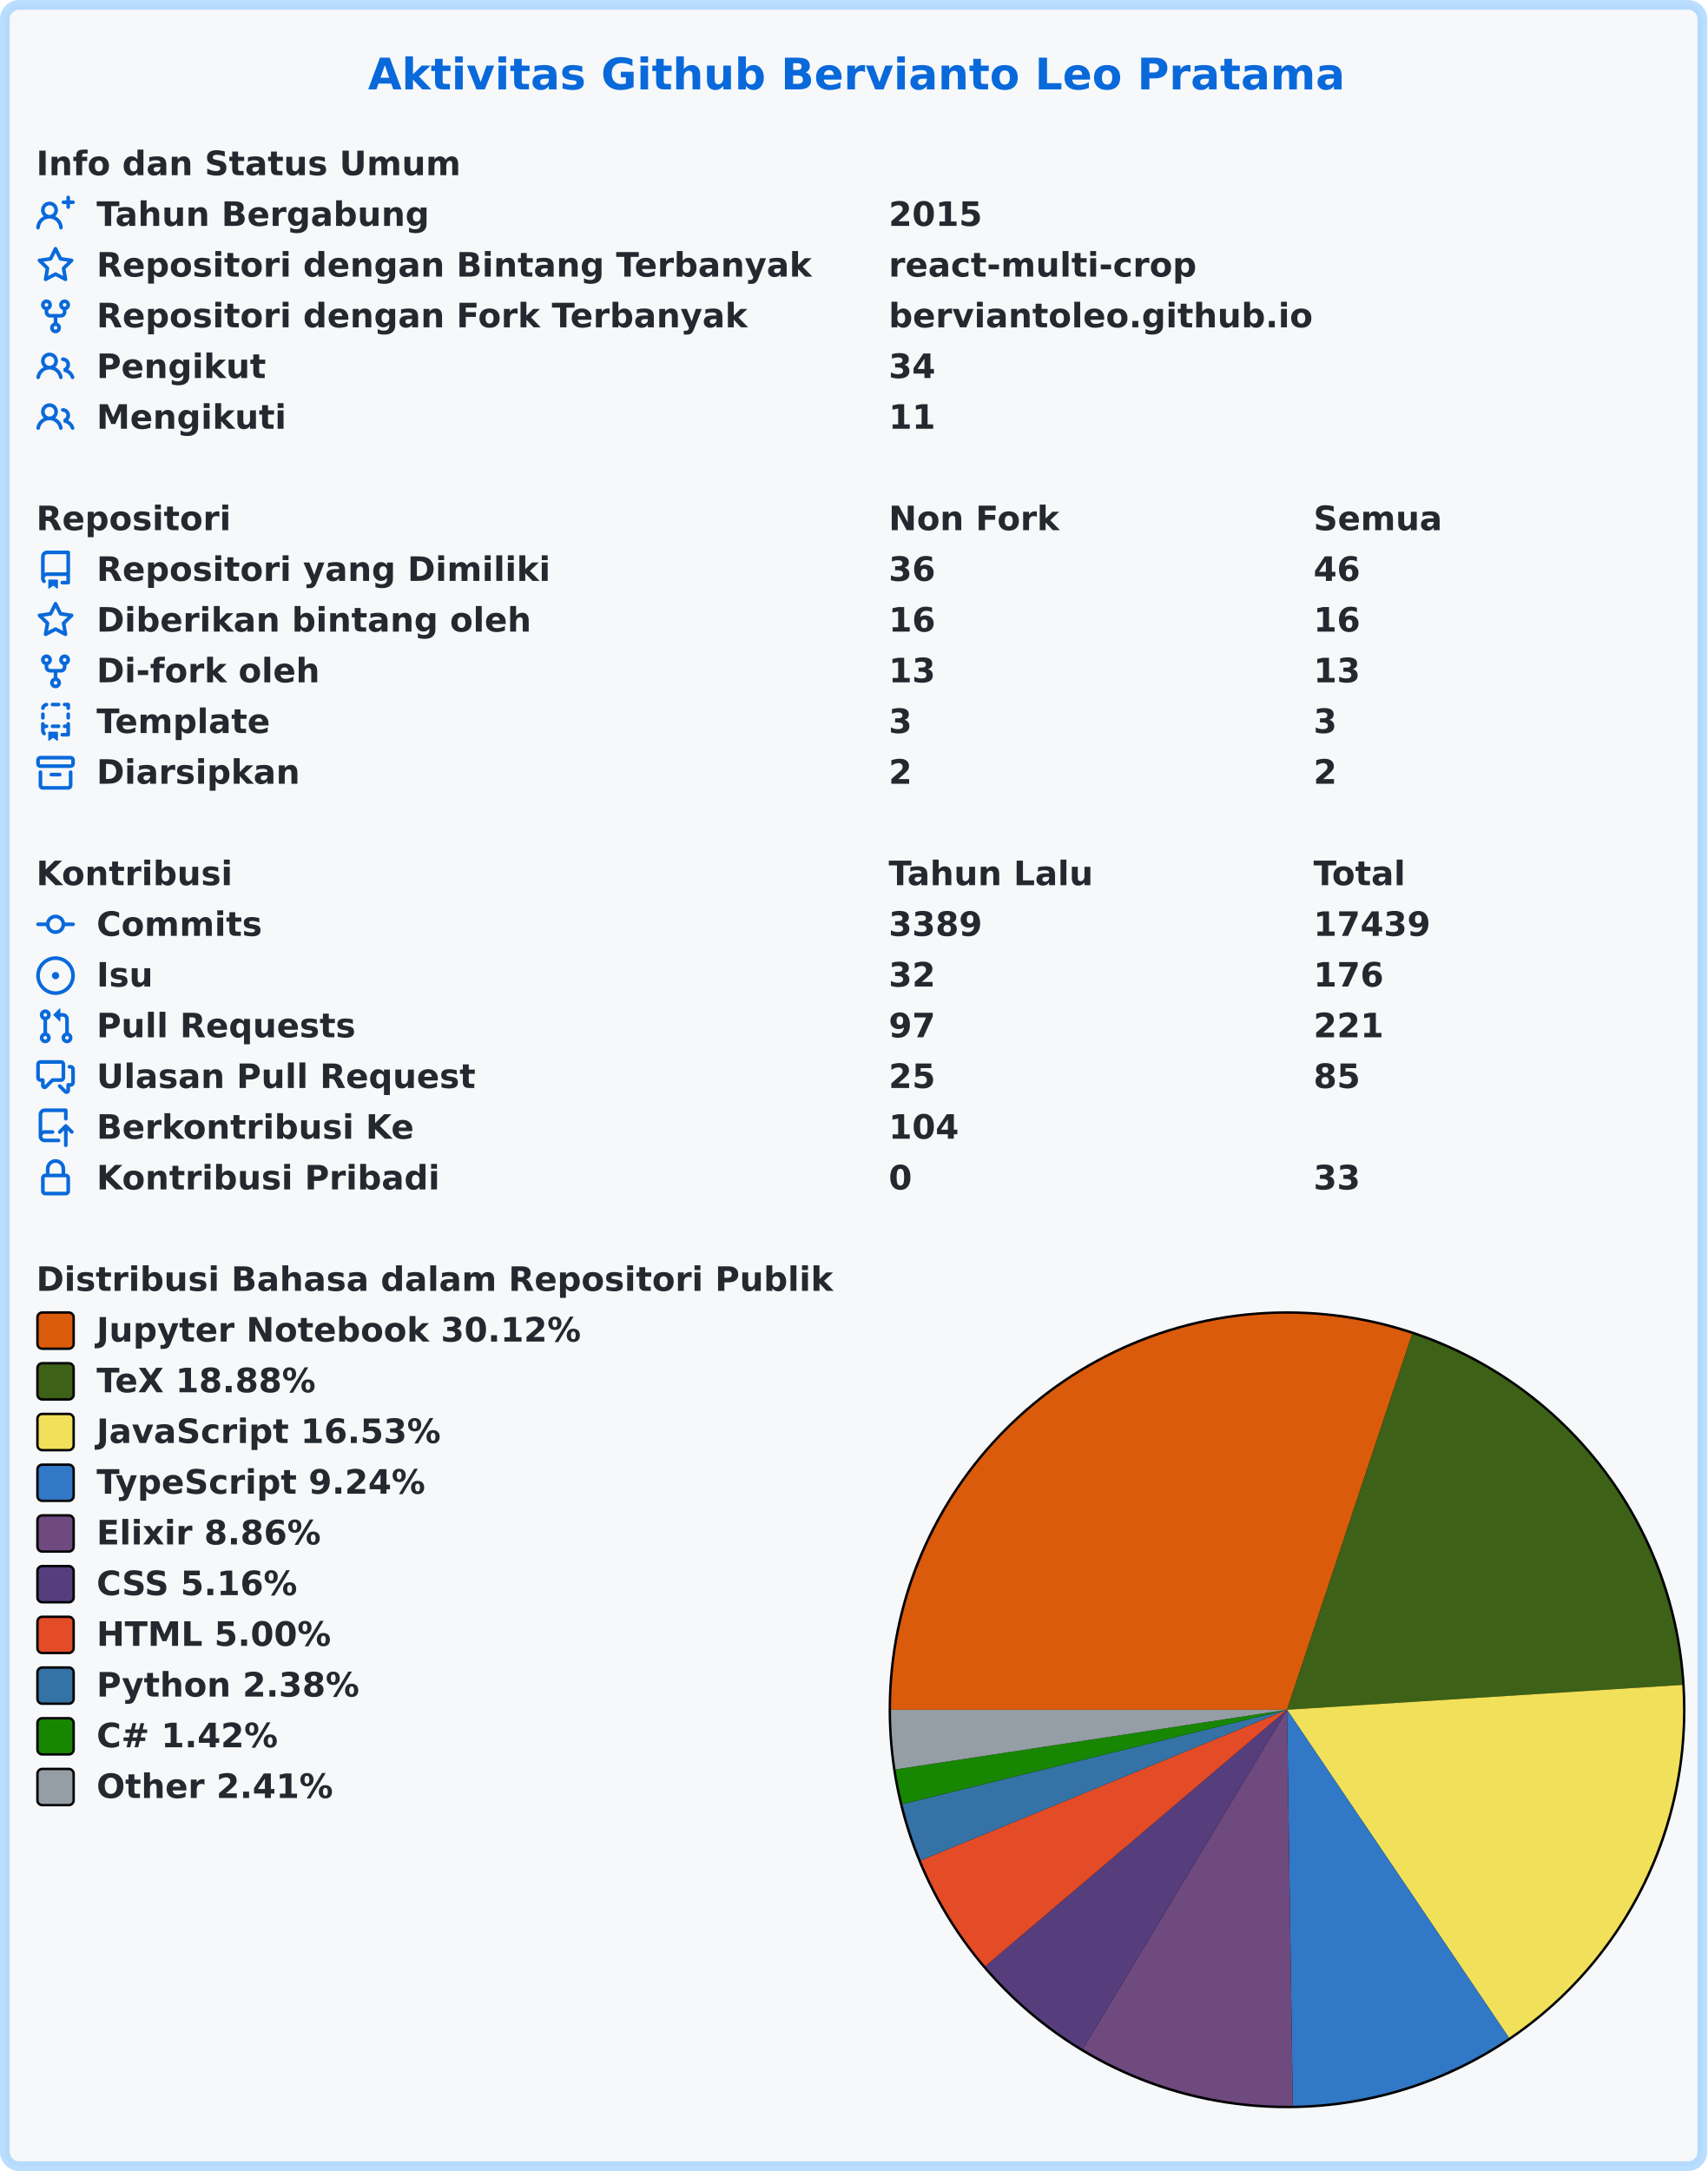
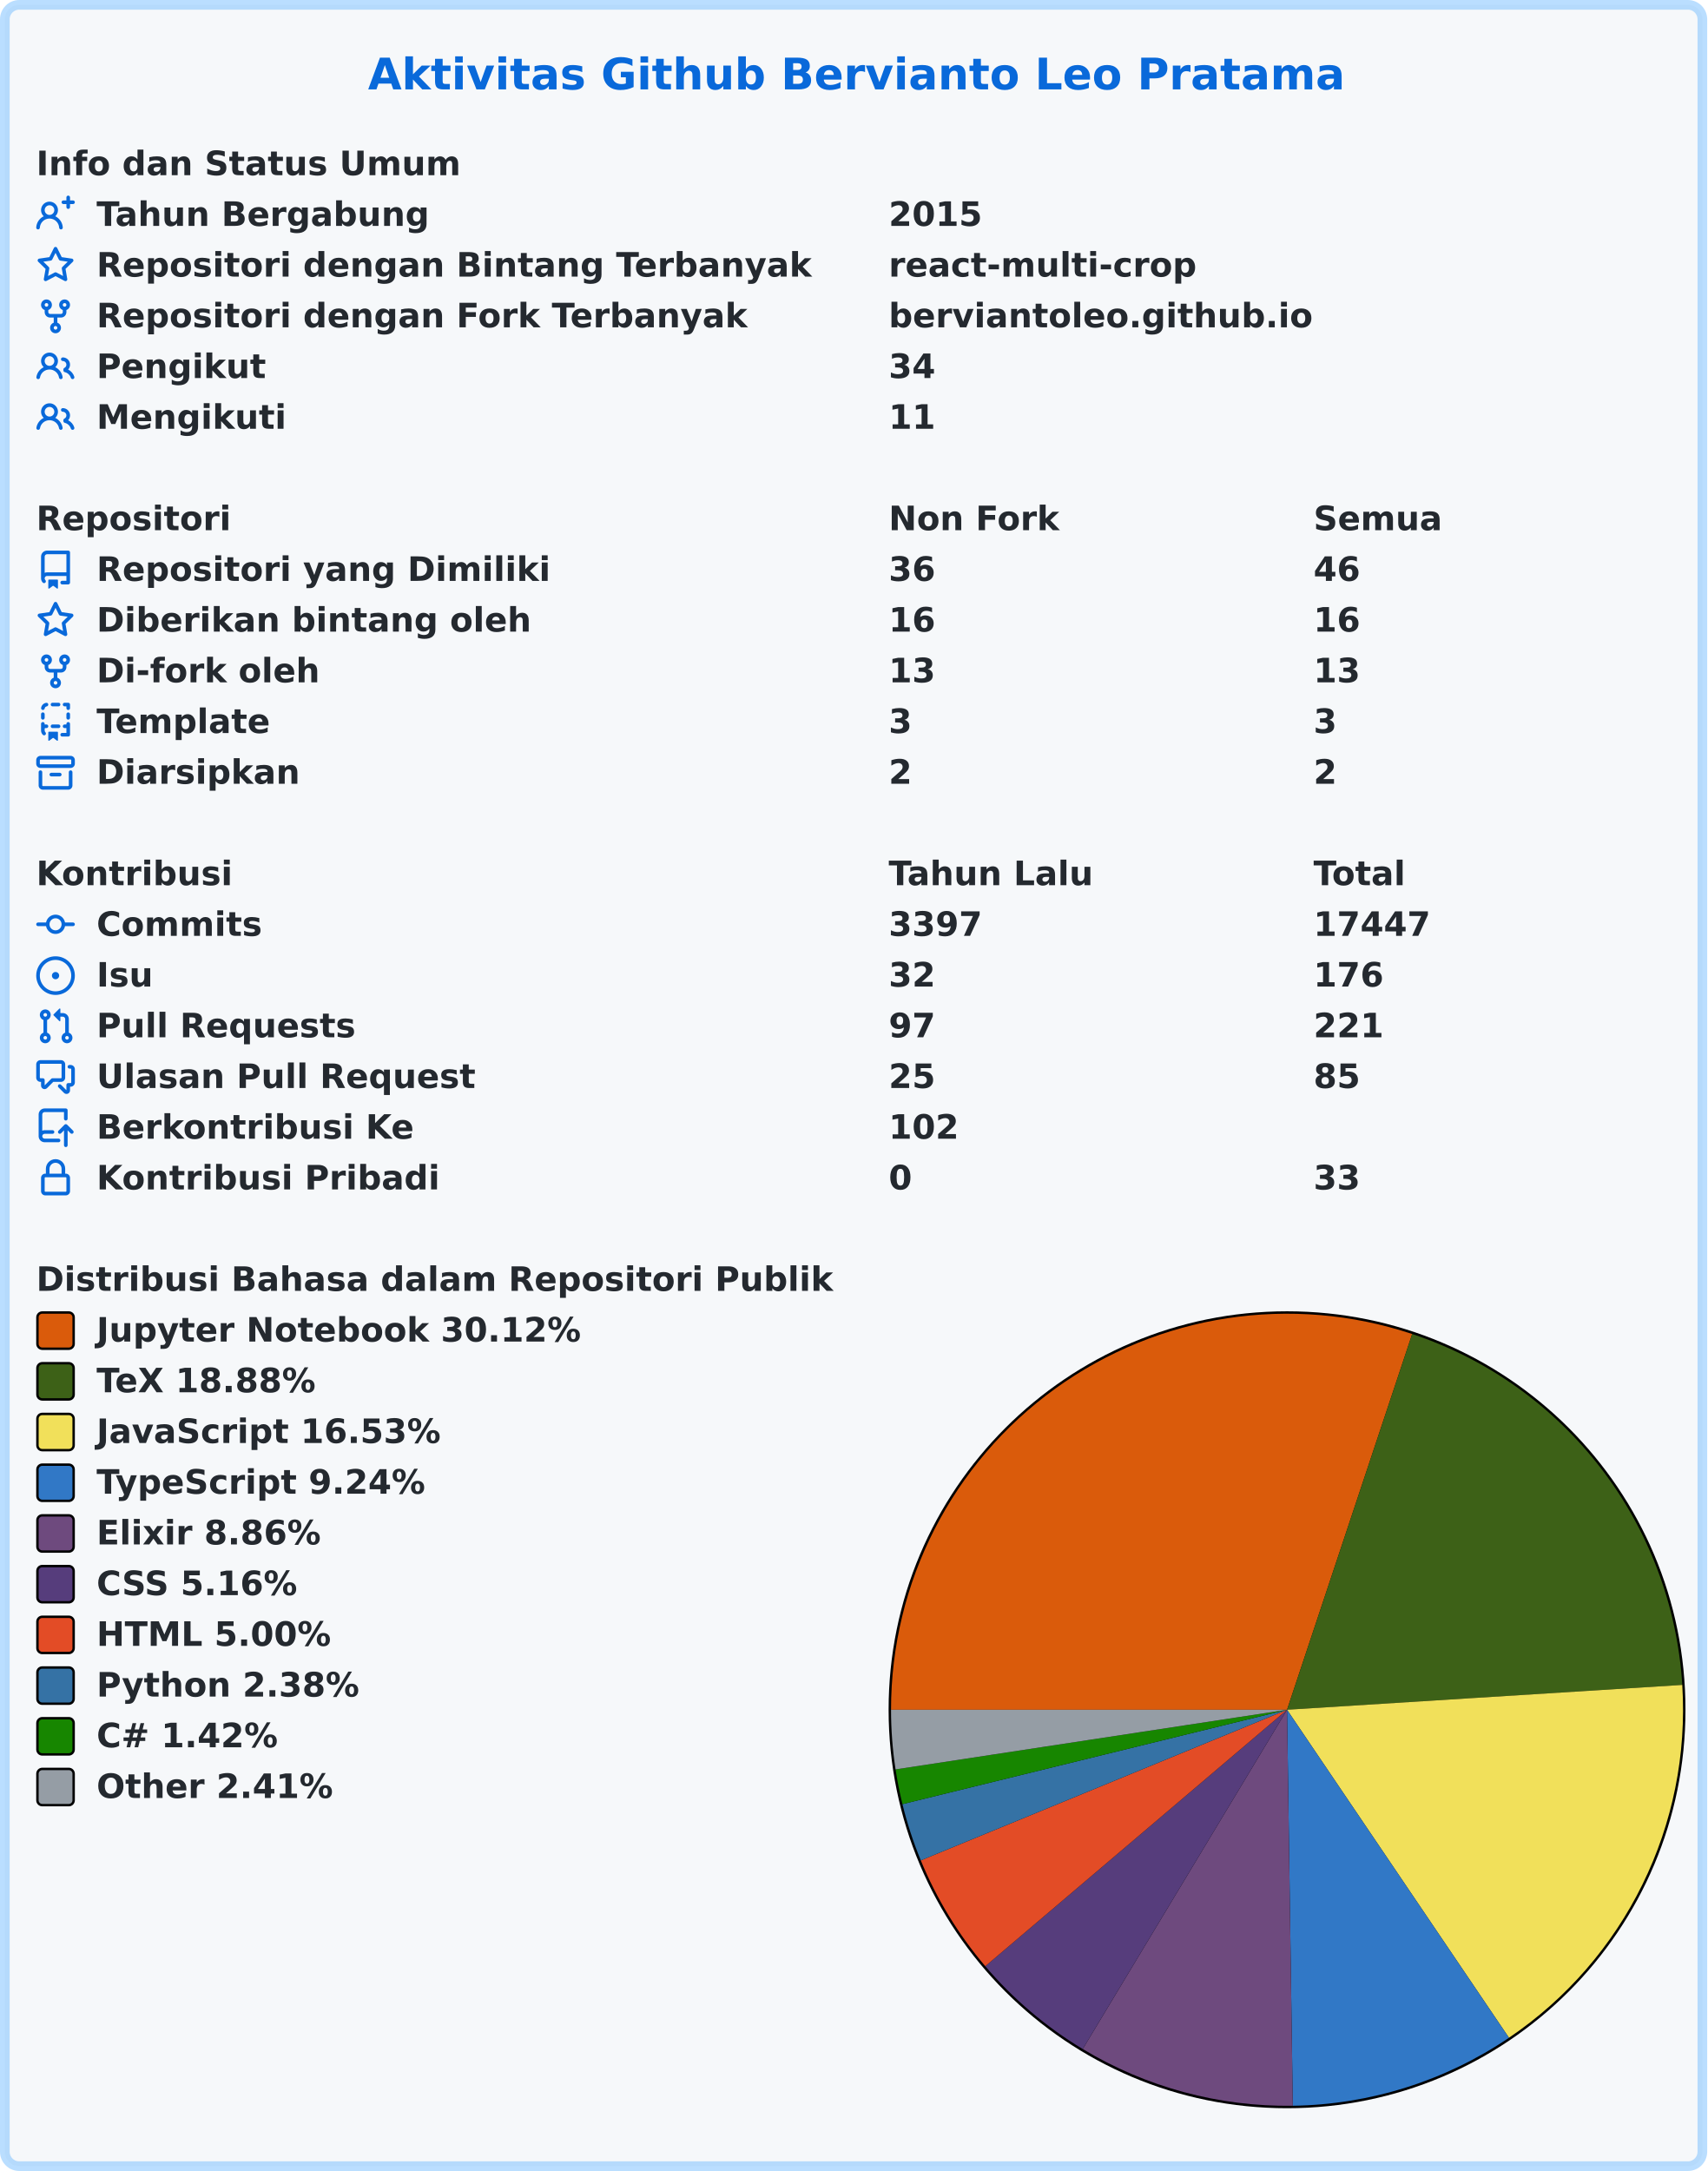
<svg xmlns="http://www.w3.org/2000/svg" width="707" height="899" viewBox="0 0 707 899" lang="id" xml:lang="id">
  <rect x="2" y="2" stroke-width="4" rx="6" width="703" height="895" stroke="rgba(84,174,255,0.4)" fill="#f6f8fa" />
  <g font-weight="600" font-size="110pt" font-family="Verdana,Geneva,DejaVu Sans,sans-serif" text-rendering="geometricPrecision">
    <text x="1239" y="301" lengthAdjust="spacingAndGlyphs" textLength="3261" transform="scale(0.123)" fill="#0969da">Aktivitas Github Bervianto Leo Pratama</text>
    <g transform="translate(0, 60)" fill="#24292f">
      <g transform="translate(15, 0)">
        <g transform="scale(0.095)">
          <text x="0" y="132" textLength="1852" lengthAdjust="spacingAndGlyphs">Info dan Status Umum</text>
        </g>
      </g>
      <g transform="translate(15, 21)">
        <path fill="#0969da" fill-rule="evenodd" d="M13.25 0a.75.75 0 01.75.75V2h1.25a.75.75 0 010 1.5H14v1.25a.75.75 0 01-1.5 0V3.5h-1.25a.75.75 0 010-1.5h1.25V.75a.75.75 0 01.75-.75zM5.5 4a2 2 0 100 4 2 2 0 000-4zm2.4 4.548a3.5 3.5 0 10-4.799 0 5.527 5.527 0 00-3.1 4.66.75.75 0 101.498.085A4.01 4.01 0 015.5 9.5a4.01 4.01 0 014.001 3.793.75.75 0 101.498-.086 5.527 5.527 0 00-3.1-4.659z" />
        <g transform="scale(0.095)">
          <text lengthAdjust="spacingAndGlyphs" textLength="1478" x="263" y="132">Tahun Bergabung</text>
          <text lengthAdjust="spacingAndGlyphs" textLength="420" x="3716" y="132">2015</text>
        </g>
      </g>
      <g transform="translate(15, 42)">
        <path fill="#0969da" fill-rule="evenodd" d="M8 .25a.75.75 0 01.673.418l1.882 3.815 4.21.612a.75.75 0 01.416 1.279l-3.046 2.97.719 4.192a.75.75 0 01-1.088.791L8 12.347l-3.766 1.98a.75.75 0 01-1.088-.79l.72-4.194L.818 6.374a.75.75 0 01.416-1.28l4.21-.611L7.327.668A.75.75 0 018 .25zm0 2.445L6.615 5.5a.75.75 0 01-.564.41l-3.097.45 2.24 2.184a.75.75 0 01.216.664l-.528 3.084 2.769-1.456a.75.75 0 01.698 0l2.77 1.456-.53-3.084a.75.75 0 01.216-.664l2.24-2.183-3.096-.45a.75.75 0 01-.564-.41L8 2.694v.001z" />
        <g transform="scale(0.095)">
          <text lengthAdjust="spacingAndGlyphs" textLength="3126" x="263" y="132">Repositori dengan Bintang Terbanyak</text>
          <text lengthAdjust="spacingAndGlyphs" textLength="1330" x="3716" y="132">react-multi-crop</text>
        </g>
      </g>
      <g transform="translate(15, 63)">
        <path fill="#0969da" fill-rule="evenodd" d="M5 3.25a.75.75 0 11-1.5 0 .75.75 0 011.5 0zm0 2.122a2.25 2.25 0 10-1.5 0v.878A2.25 2.25 0 005.75 8.5h1.5v2.128a2.251 2.251 0 101.5 0V8.5h1.5a2.25 2.25 0 002.25-2.25v-.878a2.25 2.25 0 10-1.5 0v.878a.75.75 0 01-.75.75h-4.5A.75.75 0 015 6.25v-.878zm3.75 7.378a.75.75 0 11-1.5 0 .75.75 0 011.5 0zm3-8.75a.75.75 0 100-1.5.75.75 0 000 1.5z" />
        <g transform="scale(0.095)">
          <text lengthAdjust="spacingAndGlyphs" textLength="2846" x="263" y="132">Repositori dengan Fork Terbanyak</text>
          <text lengthAdjust="spacingAndGlyphs" textLength="1821" x="3716" y="132">berviantoleo.github.io</text>
        </g>
      </g>
      <g transform="translate(15, 84)">
        <path fill="#0969da" fill-rule="evenodd" d="M5.5 3.5a2 2 0 100 4 2 2 0 000-4zM2 5.5a3.5 3.5 0 115.898 2.549 5.507 5.507 0 013.034 4.084.75.75 0 11-1.482.235 4.001 4.001 0 00-7.9 0 .75.75 0 01-1.482-.236A5.507 5.507 0 013.102 8.05 3.49 3.49 0 012 5.5zM11 4a.75.75 0 100 1.5 1.5 1.5 0 01.666 2.844.75.75 0 00-.416.672v.352a.75.75 0 00.574.73c1.2.289 2.162 1.2 2.522 2.372a.75.75 0 101.434-.44 5.01 5.01 0 00-2.56-3.012A3 3 0 0011 4z" />
        <g transform="scale(0.095)">
          <text lengthAdjust="spacingAndGlyphs" textLength="723" x="263" y="132">Pengikut</text>
          <text lengthAdjust="spacingAndGlyphs" textLength="210" x="3716" y="132">34</text>
        </g>
      </g>
      <g transform="translate(15, 105)">
        <path fill="#0969da" fill-rule="evenodd" d="M5.5 3.5a2 2 0 100 4 2 2 0 000-4zM2 5.5a3.5 3.5 0 115.898 2.549 5.507 5.507 0 013.034 4.084.75.75 0 11-1.482.235 4.001 4.001 0 00-7.9 0 .75.75 0 01-1.482-.236A5.507 5.507 0 013.102 8.05 3.49 3.49 0 012 5.5zM11 4a.75.75 0 100 1.5 1.5 1.5 0 01.666 2.844.75.75 0 00-.416.672v.352a.75.75 0 00.574.73c1.2.289 2.162 1.2 2.522 2.372a.75.75 0 101.434-.44 5.01 5.01 0 00-2.56-3.012A3 3 0 0011 4z" />
        <g transform="scale(0.095)">
          <text lengthAdjust="spacingAndGlyphs" textLength="813" x="263" y="132">Mengikuti</text>
          <text lengthAdjust="spacingAndGlyphs" textLength="210" x="3716" y="132">11</text>
        </g>
      </g>
    </g>
    <g transform="translate(0, 207)" fill="#24292f">
      <g transform="translate(15, 0)">
        <g transform="scale(0.095)">
          <text x="0" y="132" textLength="832" lengthAdjust="spacingAndGlyphs">Repositori</text>
          <text x="3716" y="132" textLength="740" lengthAdjust="spacingAndGlyphs">Non Fork</text>
          <text x="5568" y="132" textLength="573" lengthAdjust="spacingAndGlyphs">Semua</text>
        </g>
      </g>
      <g transform="translate(15, 21)">
        <path fill="#0969da" fill-rule="evenodd" d="M2 2.5A2.5 2.5 0 014.5 0h8.75a.75.75 0 01.75.75v12.5a.75.75 0 01-.75.75h-2.5a.75.75 0 110-1.5h1.75v-2h-8a1 1 0 00-.714 1.7.75.75 0 01-1.072 1.05A2.495 2.495 0 012 11.5v-9zm10.5-1V9h-8c-.356 0-.694.074-1 .208V2.5a1 1 0 011-1h8zM5 12.25v3.25a.25.25 0 00.4.2l1.45-1.087a.25.25 0 01.3 0L8.6 15.7a.25.25 0 00.4-.2v-3.25a.25.25 0 00-.25-.25h-3.5a.25.25 0 00-.25.25z" />
        <g transform="scale(0.095)">
          <text lengthAdjust="spacingAndGlyphs" textLength="1962" x="263" y="132">Repositori yang Dimiliki</text>
          <text lengthAdjust="spacingAndGlyphs" textLength="210" x="3716" y="132">36</text>
          <text lengthAdjust="spacingAndGlyphs" textLength="210" x="5568" y="132">46</text>
        </g>
      </g>
      <g transform="translate(15, 42)">
        <path fill="#0969da" fill-rule="evenodd" d="M8 .25a.75.75 0 01.673.418l1.882 3.815 4.21.612a.75.75 0 01.416 1.279l-3.046 2.97.719 4.192a.75.75 0 01-1.088.791L8 12.347l-3.766 1.98a.75.75 0 01-1.088-.79l.72-4.194L.818 6.374a.75.75 0 01.416-1.28l4.21-.611L7.327.668A.75.75 0 018 .25zm0 2.445L6.615 5.5a.75.75 0 01-.564.41l-3.097.45 2.24 2.184a.75.75 0 01.216.664l-.528 3.084 2.769-1.456a.75.75 0 01.698 0l2.77 1.456-.53-3.084a.75.75 0 01.216-.664l2.24-2.183-3.096-.45a.75.75 0 01-.564-.41L8 2.694v.001z" />
        <g transform="scale(0.095)">
          <text lengthAdjust="spacingAndGlyphs" textLength="1887" x="263" y="132">Diberikan bintang oleh</text>
          <text lengthAdjust="spacingAndGlyphs" textLength="210" x="3716" y="132">16</text>
          <text lengthAdjust="spacingAndGlyphs" textLength="210" x="5568" y="132">16</text>
        </g>
      </g>
      <g transform="translate(15, 63)">
        <path fill="#0969da" fill-rule="evenodd" d="M5 3.25a.75.75 0 11-1.5 0 .75.75 0 011.5 0zm0 2.122a2.25 2.25 0 10-1.5 0v.878A2.25 2.25 0 005.75 8.5h1.5v2.128a2.251 2.251 0 101.5 0V8.5h1.5a2.25 2.25 0 002.25-2.25v-.878a2.25 2.25 0 10-1.5 0v.878a.75.75 0 01-.75.75h-4.5A.75.75 0 015 6.25v-.878zm3.75 7.378a.75.75 0 11-1.5 0 .75.75 0 011.5 0zm3-8.75a.75.75 0 100-1.5.75.75 0 000 1.5z" />
        <g transform="scale(0.095)">
          <text lengthAdjust="spacingAndGlyphs" textLength="963" x="263" y="132">Di-fork oleh</text>
          <text lengthAdjust="spacingAndGlyphs" textLength="210" x="3716" y="132">13</text>
          <text lengthAdjust="spacingAndGlyphs" textLength="210" x="5568" y="132">13</text>
        </g>
      </g>
      <g transform="translate(15, 84)">
        <path fill="#0969da" fill-rule="evenodd" d="M6 .75A.75.75 0 016.75 0h2.5a.75.75 0 010 1.5h-2.5A.75.75 0 016 .75zm5 0a.75.75 0 01.75-.75h1.5a.75.75 0 01.75.75v1.5a.75.75 0 01-1.5 0V1.5h-.75A.75.75 0 0111 .75zM4.992.662a.75.75 0 01-.636.848c-.436.063-.783.41-.846.846a.75.75 0 01-1.485-.212A2.501 2.501 0 014.144.025a.75.75 0 01.848.637zM2.75 4a.75.75 0 01.75.75v1.5a.75.75 0 01-1.5 0v-1.5A.75.75 0 012.75 4zm10.5 0a.75.75 0 01.75.75v1.5a.75.75 0 01-1.5 0v-1.5a.75.75 0 01.75-.75zM2.75 8a.75.75 0 01.75.75v.268A1.72 1.72 0 013.75 9h.5a.75.75 0 010 1.5h-.5a.25.25 0 00-.25.25v.75c0 .28.114.532.3.714a.75.75 0 01-1.05 1.072A2.495 2.495 0 012 11.5V8.75A.75.75 0 012.75 8zm10.5 0a.75.75 0 01.75.75v4.5a.75.75 0 01-.75.75h-2.5a.75.75 0 010-1.5h1.75v-2h-.75a.75.75 0 010-1.5h.75v-.25a.75.75 0 01.75-.75zM6 9.75A.75.75 0 016.75 9h2.5a.75.75 0 010 1.5h-2.5A.75.75 0 016 9.75zm-1 2.5v3.25a.25.25 0 00.4.2l1.45-1.087a.25.25 0 01.3 0L8.6 15.7a.25.25 0 00.4-.2v-3.25a.25.25 0 00-.25-.25h-3.5a.25.25 0 00-.25.25z" />
        <g transform="scale(0.095)">
          <text lengthAdjust="spacingAndGlyphs" textLength="783" x="263" y="132">Template</text>
          <text lengthAdjust="spacingAndGlyphs" textLength="105" x="3716" y="132">3</text>
          <text lengthAdjust="spacingAndGlyphs" textLength="105" x="5568" y="132">3</text>
        </g>
      </g>
      <g transform="translate(15, 105)">
        <path fill="#0969da" fill-rule="evenodd" d="M1.75 2.5a.25.25 0 00-.25.25v1.5c0 .138.112.25.25.25h12.5a.25.25 0 00.25-.25v-1.5a.25.25 0 00-.25-.25H1.75zM0 2.75C0 1.784.784 1 1.75 1h12.5c.966 0 1.75.784 1.75 1.75v1.5A1.75 1.75 0 0114.25 6H1.75A1.75 1.75 0 010 4.25v-1.5zM1.75 7a.75.75 0 01.75.75v5.5c0 .138.112.25.25.25h10.5a.25.25 0 00.25-.25v-5.5a.75.75 0 111.5 0v5.5A1.75 1.75 0 0113.25 15H2.75A1.75 1.75 0 011 13.25v-5.5A.75.75 0 011.75 7zm4.5 1a.75.75 0 000 1.5h3.5a.75.75 0 100-1.5h-3.5z" />
        <g transform="scale(0.095)">
          <text lengthAdjust="spacingAndGlyphs" textLength="880" x="263" y="132">Diarsipkan</text>
          <text lengthAdjust="spacingAndGlyphs" textLength="105" x="3716" y="132">2</text>
          <text lengthAdjust="spacingAndGlyphs" textLength="105" x="5568" y="132">2</text>
        </g>
      </g>
    </g>
    <g transform="translate(0, 354)" fill="#24292f">
      <g transform="translate(15, 0)">
        <g transform="scale(0.095)">
          <text x="0" y="132" textLength="834" lengthAdjust="spacingAndGlyphs">Kontribusi</text>
          <text x="3716" y="132" textLength="914" lengthAdjust="spacingAndGlyphs">Tahun Lalu</text>
          <text x="5568" y="132" textLength="414" lengthAdjust="spacingAndGlyphs">Total</text>
        </g>
      </g>
      <g transform="translate(15, 21)">
        <path fill="#0969da" fill-rule="evenodd" d="M10.5 7.75a2.5 2.5 0 11-5 0 2.5 2.5 0 015 0zm1.43.75a4.002 4.002 0 01-7.86 0H.75a.75.75 0 110-1.5h3.32a4.001 4.001 0 017.86 0h3.32a.75.75 0 110 1.5h-3.32z" />
        <g transform="scale(0.095)">
          <text lengthAdjust="spacingAndGlyphs" textLength="734" x="263" y="132">Commits</text>
-           <text lengthAdjust="spacingAndGlyphs" textLength="420" x="3716" y="132">3389</text>
-           <text lengthAdjust="spacingAndGlyphs" textLength="525" x="5568" y="132">17439</text>
+           <text lengthAdjust="spacingAndGlyphs" textLength="420" x="3716" y="132">3397</text>
+           <text lengthAdjust="spacingAndGlyphs" textLength="525" x="5568" y="132">17447</text>
        </g>
      </g>
      <g transform="translate(15, 42)">
        <path fill="#0969da" d="M8 9.5a1.5 1.5 0 100-3 1.5 1.5 0 000 3z" />
        <path fill="#0969da" fill-rule="evenodd" d="M8 0a8 8 0 100 16A8 8 0 008 0zM1.5 8a6.5 6.5 0 1113 0 6.5 6.5 0 01-13 0z" />
        <g transform="scale(0.095)">
          <text lengthAdjust="spacingAndGlyphs" textLength="238" x="263" y="132">Isu</text>
          <text lengthAdjust="spacingAndGlyphs" textLength="210" x="3716" y="132">32</text>
          <text lengthAdjust="spacingAndGlyphs" textLength="315" x="5568" y="132">176</text>
        </g>
      </g>
      <g transform="translate(15, 63)">
        <path fill="#0969da" fill-rule="evenodd" d="M7.177 3.073L9.573.677A.25.25 0 0110 .854v4.792a.25.25 0 01-.427.177L7.177 3.427a.25.25 0 010-.354zM3.75 2.5a.75.75 0 100 1.5.75.75 0 000-1.5zm-2.25.75a2.25 2.25 0 113 2.122v5.256a2.251 2.251 0 11-1.5 0V5.372A2.25 2.25 0 011.5 3.25zM11 2.5h-1V4h1a1 1 0 011 1v5.628a2.251 2.251 0 101.5 0V5A2.5 2.5 0 0011 2.5zm1 10.25a.75.75 0 111.5 0 .75.75 0 01-1.5 0zM3.75 12a.75.75 0 100 1.5.75.75 0 000-1.5z" />
        <g transform="scale(0.095)">
          <text lengthAdjust="spacingAndGlyphs" textLength="1113" x="263" y="132">Pull Requests</text>
          <text lengthAdjust="spacingAndGlyphs" textLength="210" x="3716" y="132">97</text>
          <text lengthAdjust="spacingAndGlyphs" textLength="315" x="5568" y="132">221</text>
        </g>
      </g>
      <g transform="translate(15, 84)">
        <path fill="#0969da" fill-rule="evenodd" d="M1.5 2.75a.25.25 0 01.25-.25h8.5a.25.25 0 01.25.25v5.5a.25.25 0 01-.25.25h-3.5a.75.75 0 00-.53.22L3.5 11.44V9.25a.75.75 0 00-.75-.75h-1a.25.25 0 01-.25-.25v-5.5zM1.75 1A1.75 1.75 0 000 2.75v5.5C0 9.216.784 10 1.75 10H2v1.543a1.457 1.457 0 002.487 1.03L7.061 10h3.189A1.75 1.75 0 0012 8.25v-5.5A1.75 1.75 0 0010.25 1h-8.5zM14.5 4.75a.25.25 0 00-.25-.25h-.5a.75.75 0 110-1.5h.5c.966 0 1.75.784 1.75 1.75v5.5A1.75 1.75 0 0114.25 12H14v1.543a1.457 1.457 0 01-2.487 1.03L9.22 12.28a.75.75 0 111.06-1.06l2.22 2.22v-2.19a.75.75 0 01.75-.75h1a.25.25 0 00.25-.25v-5.5z" />
        <g transform="scale(0.095)">
          <text lengthAdjust="spacingAndGlyphs" textLength="1640" x="263" y="132">Ulasan Pull Request</text>
          <text lengthAdjust="spacingAndGlyphs" textLength="210" x="3716" y="132">25</text>
          <text lengthAdjust="spacingAndGlyphs" textLength="210" x="5568" y="132">85</text>
        </g>
      </g>
      <g transform="translate(15, 105)">
        <path fill="#0969da" fill-rule="evenodd" d="M1 2.5A2.5 2.5 0 013.5 0h8.75a.75.75 0 01.75.75v3.5a.75.75 0 01-1.5 0V1.5h-8a1 1 0 00-1 1v6.708A2.492 2.492 0 013.5 9h3.25a.75.75 0 010 1.5H3.5a1 1 0 100 2h5.75a.75.75 0 010 1.5H3.5A2.5 2.5 0 011 11.5v-9zm13.23 7.79a.75.75 0 001.06-1.06l-2.505-2.505a.75.75 0 00-1.06 0L9.22 9.229a.75.75 0 001.06 1.061l1.225-1.224v6.184a.75.75 0 001.5 0V9.066l1.224 1.224z" />
        <g transform="scale(0.095)">
          <text lengthAdjust="spacingAndGlyphs" textLength="1366" x="263" y="132">Berkontribusi Ke</text>
-           <text lengthAdjust="spacingAndGlyphs" textLength="315" x="3716" y="132">104</text>
+           <text lengthAdjust="spacingAndGlyphs" textLength="315" x="3716" y="132">102</text>
        </g>
      </g>
      <g transform="translate(15, 126)">
        <path fill="#0969da" fill-rule="evenodd" d="M4 4v2h-.25A1.75 1.75 0 002 7.75v5.5c0 .966.784 1.75 1.75 1.75h8.5A1.75 1.75 0 0014 13.25v-5.5A1.75 1.75 0 0012.25 6H12V4a4 4 0 10-8 0zm6.5 2V4a2.5 2.5 0 00-5 0v2h5zM12 7.5h.25a.25.25 0 01.25.25v5.5a.25.25 0 01-.25.25h-8.5a.25.25 0 01-.25-.25v-5.5a.25.25 0 01.25-.25H12z" />
        <g transform="scale(0.095)">
          <text lengthAdjust="spacingAndGlyphs" textLength="1456" x="263" y="132">Kontribusi Pribadi</text>
          <text lengthAdjust="spacingAndGlyphs" textLength="105" x="3716" y="132">0</text>
          <text lengthAdjust="spacingAndGlyphs" textLength="210" x="5568" y="132">33</text>
        </g>
      </g>
    </g>
    <g transform="translate(0, 522)" fill="#24292f">
      <g transform="translate(15, 0)">
        <g transform="scale(0.095)">
          <text x="0" y="132" textLength="3438" lengthAdjust="spacingAndGlyphs">Distribusi Bahasa dalam Repositori Publik</text>
        </g>
      </g>
      <g transform="translate(368, 21)">
        <circle cx="165" cy="165" r="165" fill="#000000" />
      </g>
      <g transform="translate(369, 22)">
        <path fill-rule="evenodd" fill="#DA5B0B" d="M 0.0,164 A 164 164 0 0 1 215.821 8.403 L 164,164 Z" />
        <path fill-rule="evenodd" fill="#3D6117" d="M 215.821,8.403 A 164 164 0 0 1 327.677 153.717 L 164,164 Z" />
        <path fill-rule="evenodd" fill="#f1e05a" d="M 327.677,153.717 A 164 164 0 0 1 255.911 299.825 L 164,164 Z" />
        <path fill-rule="evenodd" fill="#3178c6" d="M 255.911,299.825 A 164 164 0 0 1 166.383 327.983 L 164,164 Z" />
        <path fill-rule="evenodd" fill="#6e4a7e" d="M 166.383,327.983 A 164 164 0 0 1 79.392 304.49 L 164,164 Z" />
        <path fill-rule="evenodd" fill="#563d7c" d="M 79.392,304.49 A 164 164 0 0 1 39.027 270.197 L 164,164 Z" />
        <path fill-rule="evenodd" fill="#e34c26" d="M 39.027,270.197 A 164 164 0 0 1 12.327 226.381 L 164,164 Z" />
        <path fill-rule="evenodd" fill="#3572A5" d="M 12.327,226.381 A 164 164 0 0 1 4.726 203.085 L 164,164 Z" />
        <path fill-rule="evenodd" fill="#178600" d="M 4.726,203.085 A 164 164 0 0 1 1.87 188.695 L 164,164 Z" />
        <path fill-rule="evenodd" fill="#959da5" d="M 1.87,188.695 A 164 164 0 0 1 0.0 164 L 164,164 Z" />
      </g>
      <g transform="translate(15, 21)">
        <rect x="0.5" y="0.5" rx="2" width="15" height="15" fill="#DA5B0B" stroke-width="1" stroke="#000000" />
        <text transform="scale(0.095)" x="263" y="132" textLength="2126" lengthAdjust="spacingAndGlyphs">Jupyter Notebook 30.12%</text>
      </g>
      <g transform="translate(15, 42)">
        <rect x="0.5" y="0.5" rx="2" width="15" height="15" fill="#3D6117" stroke-width="1" stroke="#000000" />
        <text transform="scale(0.095)" x="263" y="132" textLength="999" lengthAdjust="spacingAndGlyphs">TeX 18.88%</text>
      </g>
      <g transform="translate(15, 63)">
        <rect x="0.5" y="0.5" rx="2" width="15" height="15" fill="#f1e05a" stroke-width="1" stroke="#000000" />
        <text transform="scale(0.095)" x="263" y="132" textLength="1516" lengthAdjust="spacingAndGlyphs">JavaScript 16.53%</text>
      </g>
      <g transform="translate(15, 84)">
        <rect x="0.5" y="0.5" rx="2" width="15" height="15" fill="#3178c6" stroke-width="1" stroke="#000000" />
        <text transform="scale(0.095)" x="263" y="132" textLength="1462" lengthAdjust="spacingAndGlyphs">TypeScript 9.24%</text>
      </g>
      <g transform="translate(15, 105)">
        <rect x="0.5" y="0.5" rx="2" width="15" height="15" fill="#6e4a7e" stroke-width="1" stroke="#000000" />
        <text transform="scale(0.095)" x="263" y="132" textLength="987" lengthAdjust="spacingAndGlyphs">Elixir 8.86%</text>
      </g>
      <g transform="translate(15, 126)">
        <rect x="0.5" y="0.5" rx="2" width="15" height="15" fill="#563d7c" stroke-width="1" stroke="#000000" />
        <text transform="scale(0.095)" x="263" y="132" textLength="903" lengthAdjust="spacingAndGlyphs">CSS 5.16%</text>
      </g>
      <g transform="translate(15, 147)">
        <rect x="0.5" y="0.5" rx="2" width="15" height="15" fill="#e34c26" stroke-width="1" stroke="#000000" />
        <text transform="scale(0.095)" x="263" y="132" textLength="1036" lengthAdjust="spacingAndGlyphs">HTML 5.00%</text>
      </g>
      <g transform="translate(15, 168)">
        <rect x="0.5" y="0.5" rx="2" width="15" height="15" fill="#3572A5" stroke-width="1" stroke="#000000" />
        <text transform="scale(0.095)" x="263" y="132" textLength="1149" lengthAdjust="spacingAndGlyphs">Python 2.38%</text>
      </g>
      <g transform="translate(15, 189)">
        <rect x="0.5" y="0.5" rx="2" width="15" height="15" fill="#178600" stroke-width="1" stroke="#000000" />
        <text transform="scale(0.095)" x="263" y="132" textLength="831" lengthAdjust="spacingAndGlyphs">C# 1.42%</text>
      </g>
      <g transform="translate(15, 210)">
        <rect x="0.5" y="0.5" rx="2" width="15" height="15" fill="#959da5" stroke-width="1" stroke="#000000" />
        <text transform="scale(0.095)" x="263" y="132" textLength="1047" lengthAdjust="spacingAndGlyphs">Other 2.41%</text>
      </g>
    </g>
  </g>
</svg>
